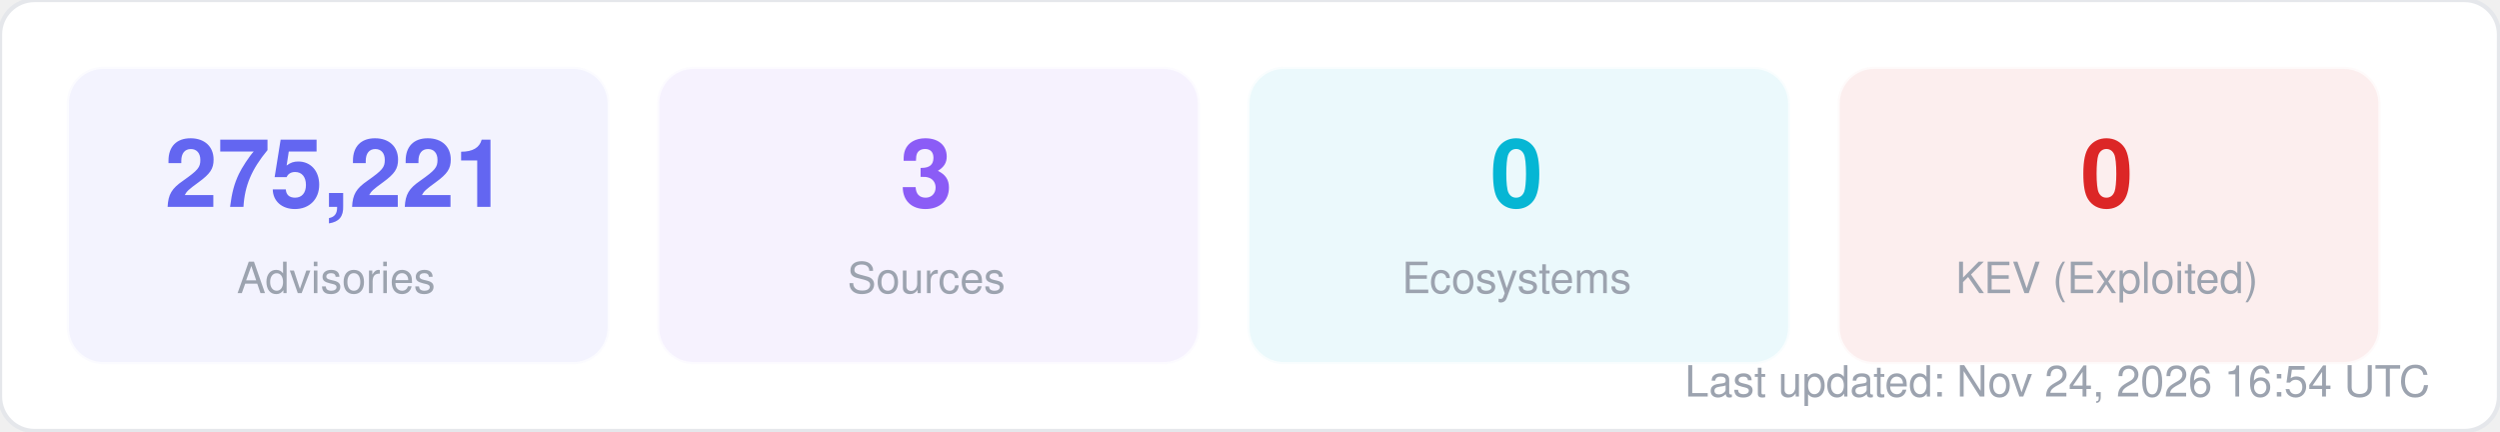
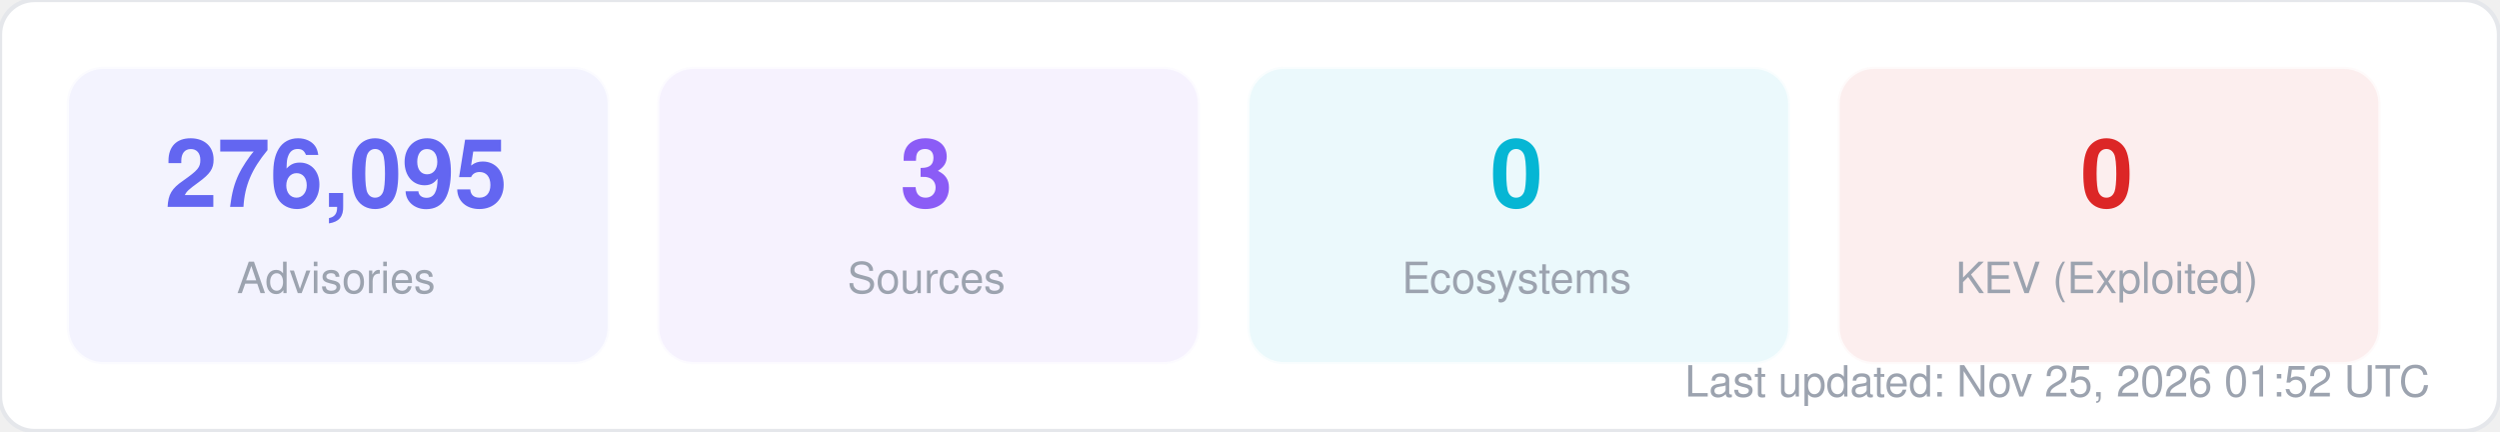
<svg xmlns="http://www.w3.org/2000/svg" width="580" height="100" viewBox="0 0 580 100" fill="none">
  <style>
  text { font-family: -apple-system, BlinkMacSystemFont, "Segoe UI", Helvetica, Arial, sans-serif; }
  .title { font-size: 14px; font-weight: 700; fill: #1f2937; }
  .label { font-size: 11px; fill: #6b7280; }
  .value { font-size: 11px; font-weight: 600; fill: #374151; }
  .big-number { font-size: 28px; font-weight: 800; fill: #111827; }
  .sub { font-size: 10px; fill: #9ca3af; }
</style>
  <rect width="580" height="100" rx="8" fill="#ffffff" stroke="#e5e7eb" stroke-width="1" />
  <rect x="16" y="16" width="125" height="68" rx="8" fill="#6366f1" opacity="0.08" stroke="#6366f1" stroke-width="1" stroke-opacity="0.3" />
-   <text x="78" y="48" text-anchor="middle" class="big-number" style="font-size:22px; fill:#6366f1">275,221</text>
+   <text x="78" y="48" text-anchor="middle" class="big-number" style="font-size:22px; fill:#6366f1">276,095</text>
  <text x="78" y="68" text-anchor="middle" class="sub">Advisories</text>
  <rect x="153" y="16" width="125" height="68" rx="8" fill="#8b5cf6" opacity="0.08" stroke="#8b5cf6" stroke-width="1" stroke-opacity="0.3" />
  <text x="215" y="48" text-anchor="middle" class="big-number" style="font-size:22px; fill:#8b5cf6">3</text>
  <text x="215" y="68" text-anchor="middle" class="sub">Sources</text>
  <rect x="290" y="16" width="125" height="68" rx="8" fill="#06b6d4" opacity="0.08" stroke="#06b6d4" stroke-width="1" stroke-opacity="0.3" />
  <text x="352" y="48" text-anchor="middle" class="big-number" style="font-size:22px; fill:#06b6d4">0</text>
  <text x="352" y="68" text-anchor="middle" class="sub">Ecosystems</text>
  <rect x="427" y="16" width="125" height="68" rx="8" fill="#dc2626" opacity="0.08" stroke="#dc2626" stroke-width="1" stroke-opacity="0.3" />
  <text x="489" y="48" text-anchor="middle" class="big-number" style="font-size:22px; fill:#dc2626">0</text>
  <text x="489" y="68" text-anchor="middle" class="sub">KEV (Exploited)</text>
-   <text x="564" y="92" text-anchor="end" class="sub">Last updated: Nov 24, 2026 16:54 UTC</text>
+   <text x="564" y="92" text-anchor="end" class="sub">Last updated: Nov 25, 2026 01:52 UTC</text>
</svg>
